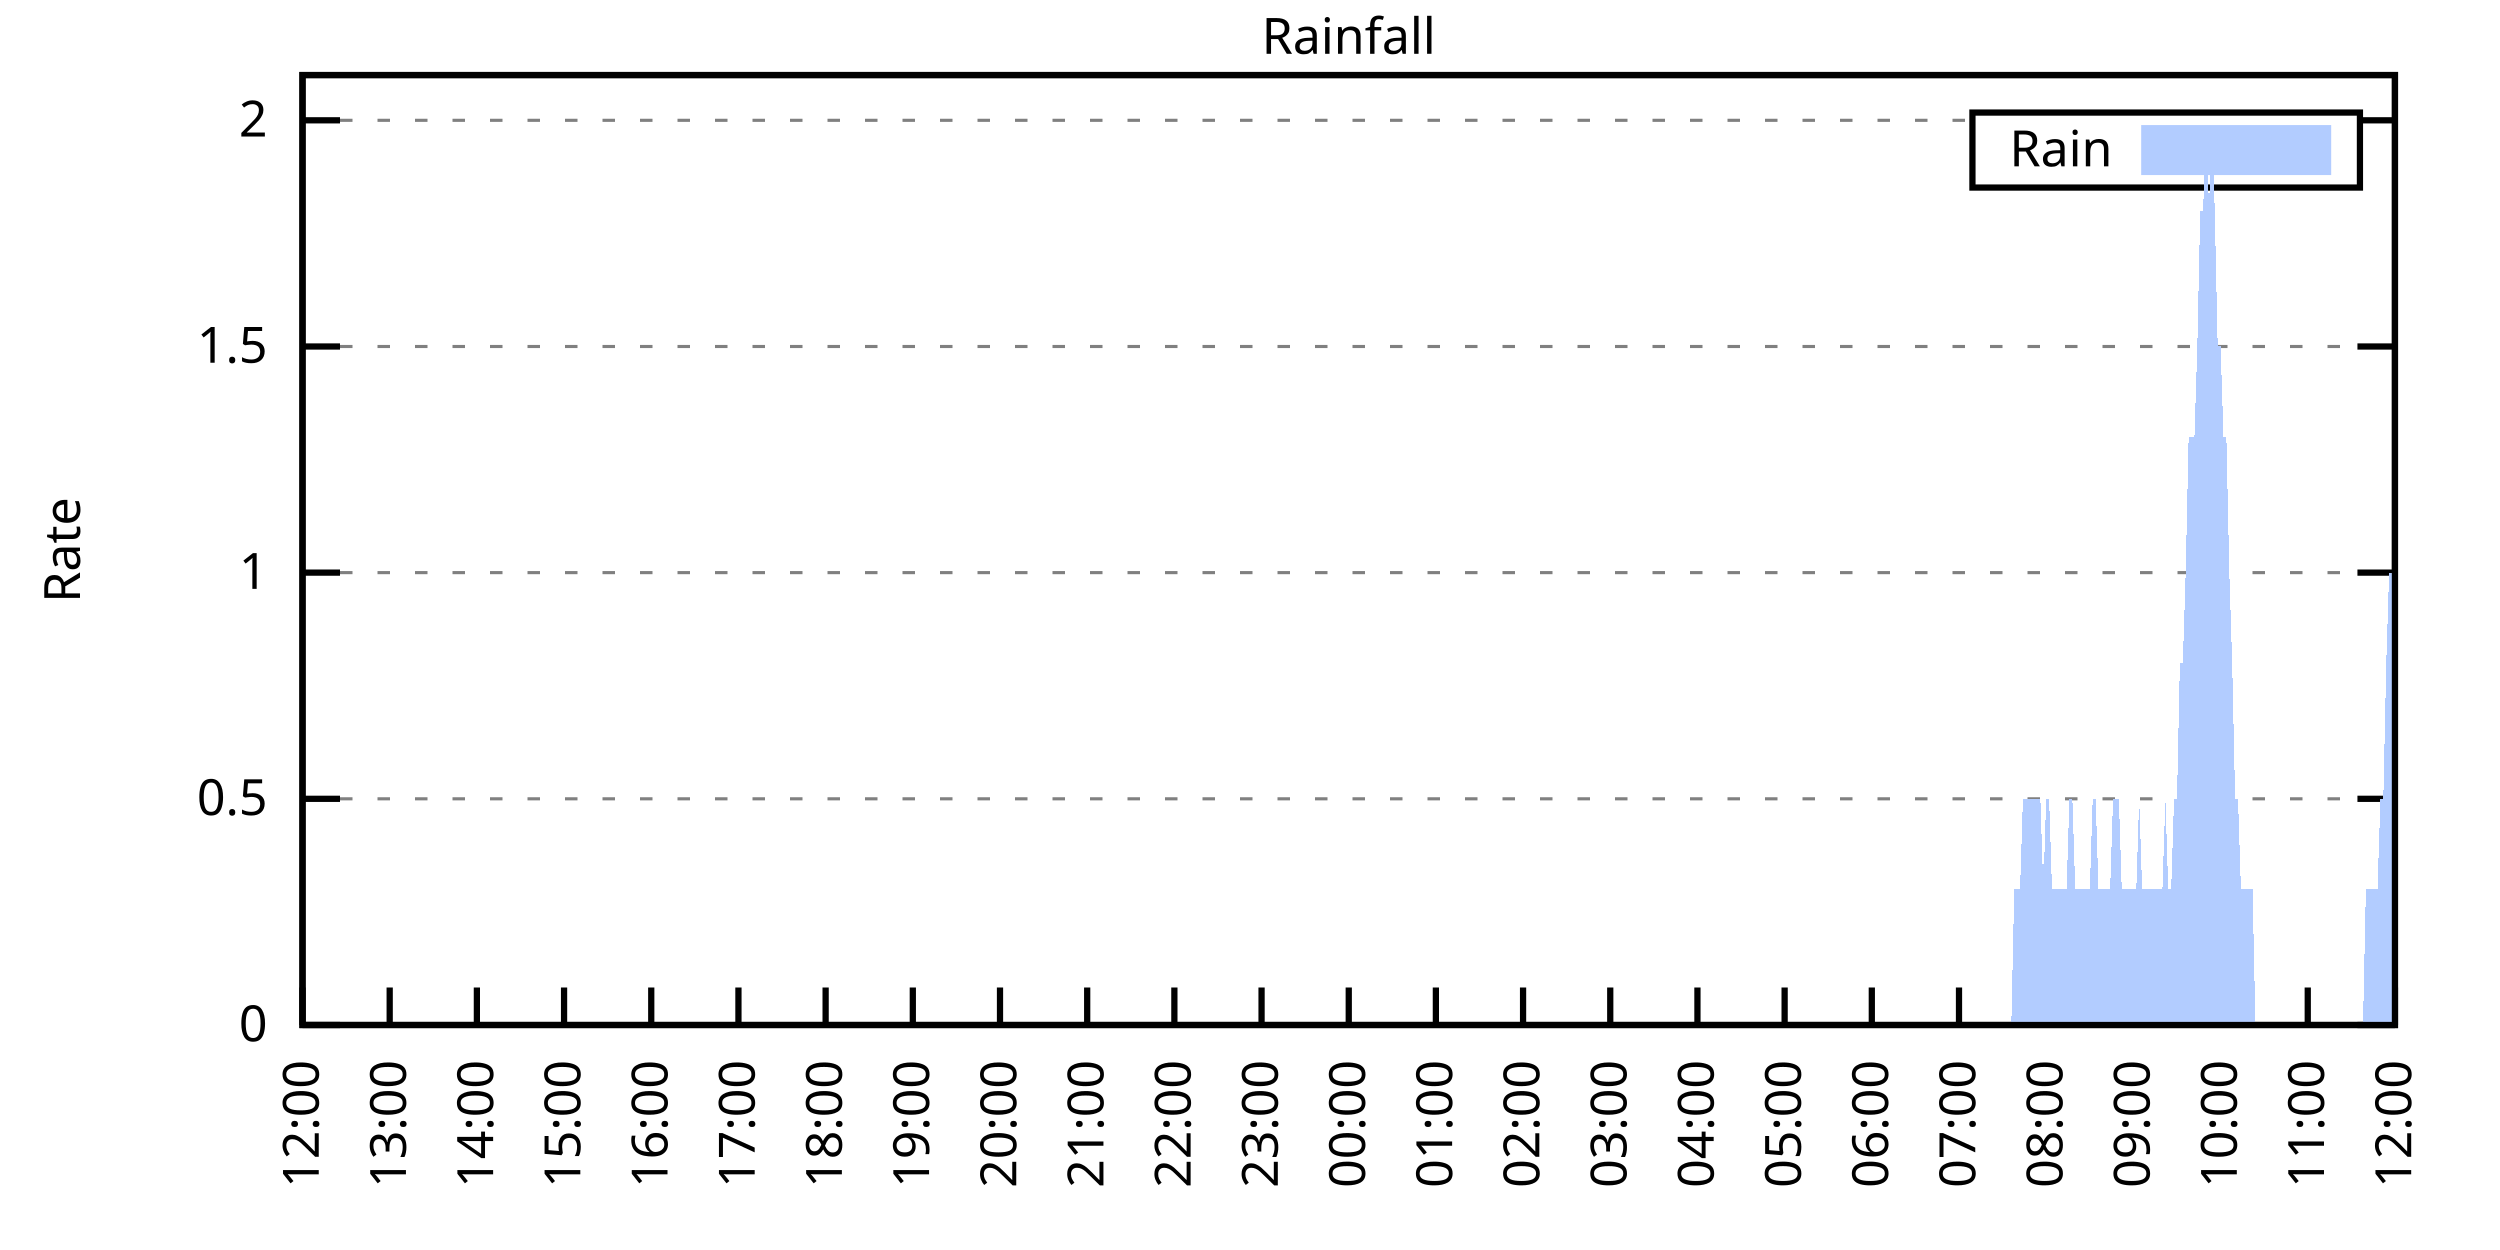
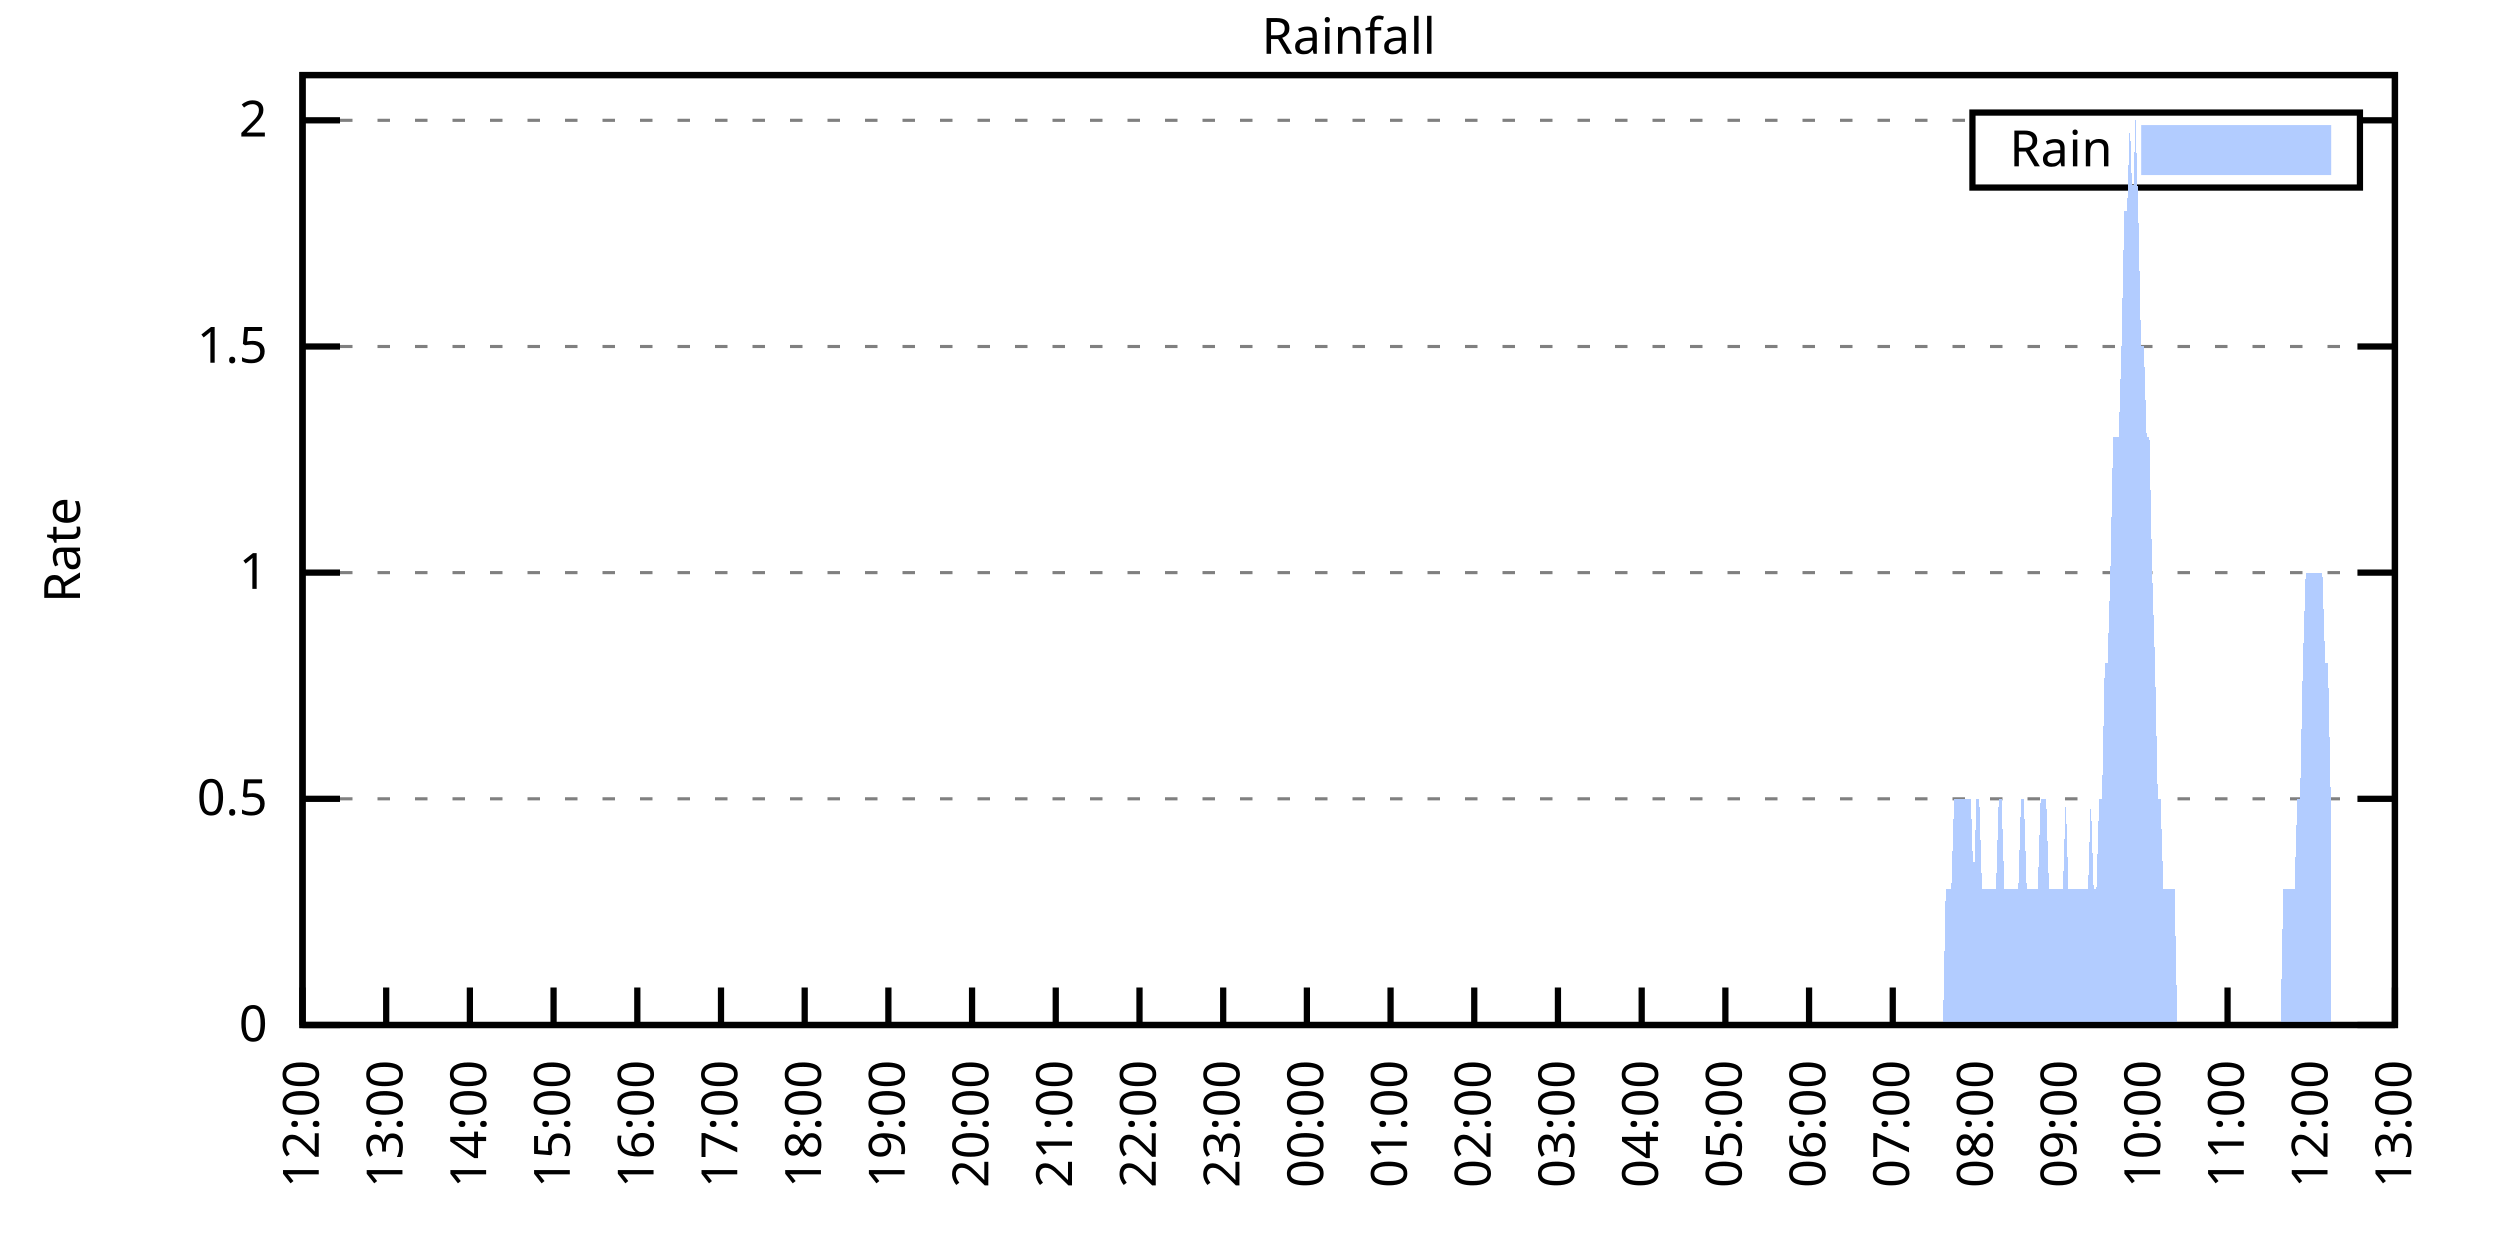
<svg xmlns="http://www.w3.org/2000/svg" xmlns:xlink="http://www.w3.org/1999/xlink" width="400" height="200" viewBox="0 0 400 200">
  <g id="gnuplot_canvas">
    <rect x="0" y="0" width="400" height="200" fill="none" />
    <defs>
      <circle id="gpDot" r="0.5" stroke-width="0.5" stroke="currentColor" />
      <path id="gpPt0" stroke-width="0.333" stroke="currentColor" d="M-1,0 h2 M0,-1 v2" />
      <path id="gpPt1" stroke-width="0.333" stroke="currentColor" d="M-1,-1 L1,1 M1,-1 L-1,1" />
      <path id="gpPt2" stroke-width="0.333" stroke="currentColor" d="M-1,0 L1,0 M0,-1 L0,1 M-1,-1 L1,1 M-1,1 L1,-1" />
      <rect id="gpPt3" stroke-width="0.333" stroke="currentColor" x="-1" y="-1" width="2" height="2" />
      <rect id="gpPt4" stroke-width="0.333" stroke="currentColor" fill="currentColor" x="-1" y="-1" width="2" height="2" />
      <circle id="gpPt5" stroke-width="0.333" stroke="currentColor" cx="0" cy="0" r="1" />
      <use xlink:href="#gpPt5" id="gpPt6" fill="currentColor" stroke="none" />
      <path id="gpPt7" stroke-width="0.333" stroke="currentColor" d="M0,-1.33 L-1.33,0.67 L1.33,0.67 z" />
      <use xlink:href="#gpPt7" id="gpPt8" fill="currentColor" stroke="none" />
      <use xlink:href="#gpPt7" id="gpPt9" stroke="currentColor" transform="rotate(180)" />
      <use xlink:href="#gpPt9" id="gpPt10" fill="currentColor" stroke="none" />
      <use xlink:href="#gpPt3" id="gpPt11" stroke="currentColor" transform="rotate(45)" />
      <use xlink:href="#gpPt11" id="gpPt12" fill="currentColor" stroke="none" />
      <path id="gpPt13" stroke-width="0.333" stroke="currentColor" d="M0,1.330 L1.265,0.411 L0.782,-1.067 L-0.782,-1.076 L-1.265,0.411 z" />
      <use xlink:href="#gpPt13" id="gpPt14" fill="currentColor" stroke="none" />
      <filter id="textbox" filterUnits="objectBoundingBox" x="0" y="0" height="1" width="1">
        <feFlood flood-color="white" flood-opacity="1" result="bgnd" />
        <feComposite in="SourceGraphic" in2="bgnd" operator="atop" />
      </filter>
      <filter id="greybox" filterUnits="objectBoundingBox" x="0" y="0" height="1" width="1">
        <feFlood flood-color="lightgrey" flood-opacity="1" result="grey" />
        <feComposite in="SourceGraphic" in2="grey" operator="atop" />
      </filter>
    </defs>
    <g fill="none" color="white" stroke="currentColor" stroke-width="1.00" stroke-linecap="butt" stroke-linejoin="miter">
</g>
    <g fill="none" color="black" stroke="currentColor" stroke-width="1.00" stroke-linecap="butt" stroke-linejoin="miter">
      <g stroke="none" shape-rendering="crispEdges">
        <polygon fill="rgb(255, 255, 255)" points="48.40,164.00 383.18,164.00 383.18,12.02 48.40,12.02 " />
      </g>
    </g>
    <g fill="none" color="black" stroke="currentColor" stroke-width="1.00" stroke-linecap="butt" stroke-linejoin="miter">
</g>
    <g fill="none" color="black" stroke="black" stroke-width="0.50" stroke-linecap="butt" stroke-linejoin="miter">
</g>
    <g fill="none" color="gray" stroke="currentColor" stroke-width="0.50" stroke-linecap="butt" stroke-linejoin="miter">
      <path stroke="gray" stroke-dasharray="2,4" class="gridline" d="M48.40,164.00 L383.19,164.00  " />
    </g>
    <g fill="none" color="gray" stroke="gray" stroke-width="1.00" stroke-linecap="butt" stroke-linejoin="miter">
</g>
    <g fill="none" color="black" stroke="currentColor" stroke-width="1.00" stroke-linecap="butt" stroke-linejoin="miter">
      <path stroke="black" d="M48.40,164.00 L54.40,164.00 M383.19,164.00 L377.19,164.00  " />
      <g transform="translate(42.80,166.60)" stroke="none" fill="black" font-family="Sans" font-size="8.00" text-anchor="end">
        <text>
          <tspan font-family="Sans"> 0</tspan>
        </text>
      </g>
    </g>
    <g fill="none" color="black" stroke="currentColor" stroke-width="1.00" stroke-linecap="butt" stroke-linejoin="miter">
</g>
    <g fill="none" color="black" stroke="black" stroke-width="0.50" stroke-linecap="butt" stroke-linejoin="miter">
</g>
    <g fill="none" color="gray" stroke="currentColor" stroke-width="0.50" stroke-linecap="butt" stroke-linejoin="miter">
      <path stroke="gray" stroke-dasharray="2,4" class="gridline" d="M48.40,127.81 L383.19,127.81  " />
    </g>
    <g fill="none" color="gray" stroke="gray" stroke-width="1.00" stroke-linecap="butt" stroke-linejoin="miter">
</g>
    <g fill="none" color="black" stroke="currentColor" stroke-width="1.00" stroke-linecap="butt" stroke-linejoin="miter">
      <path stroke="black" d="M48.40,127.81 L54.40,127.81 M383.19,127.81 L377.19,127.81  " />
      <g transform="translate(42.80,130.41)" stroke="none" fill="black" font-family="Sans" font-size="8.00" text-anchor="end">
        <text>
          <tspan font-family="Sans"> 0.5</tspan>
        </text>
      </g>
    </g>
    <g fill="none" color="black" stroke="currentColor" stroke-width="1.00" stroke-linecap="butt" stroke-linejoin="miter">
</g>
    <g fill="none" color="black" stroke="black" stroke-width="0.50" stroke-linecap="butt" stroke-linejoin="miter">
</g>
    <g fill="none" color="gray" stroke="currentColor" stroke-width="0.50" stroke-linecap="butt" stroke-linejoin="miter">
      <path stroke="gray" stroke-dasharray="2,4" class="gridline" d="M48.40,91.62 L383.19,91.62  " />
    </g>
    <g fill="none" color="gray" stroke="gray" stroke-width="1.00" stroke-linecap="butt" stroke-linejoin="miter">
</g>
    <g fill="none" color="black" stroke="currentColor" stroke-width="1.00" stroke-linecap="butt" stroke-linejoin="miter">
      <path stroke="black" d="M48.40,91.62 L54.40,91.62 M383.19,91.62 L377.19,91.62  " />
      <g transform="translate(42.80,94.22)" stroke="none" fill="black" font-family="Sans" font-size="8.00" text-anchor="end">
        <text>
          <tspan font-family="Sans"> 1</tspan>
        </text>
      </g>
    </g>
    <g fill="none" color="black" stroke="currentColor" stroke-width="1.00" stroke-linecap="butt" stroke-linejoin="miter">
</g>
    <g fill="none" color="black" stroke="black" stroke-width="0.50" stroke-linecap="butt" stroke-linejoin="miter">
</g>
    <g fill="none" color="gray" stroke="currentColor" stroke-width="0.50" stroke-linecap="butt" stroke-linejoin="miter">
      <path stroke="gray" stroke-dasharray="2,4" class="gridline" d="M48.40,55.44 L383.19,55.44  " />
    </g>
    <g fill="none" color="gray" stroke="gray" stroke-width="1.00" stroke-linecap="butt" stroke-linejoin="miter">
</g>
    <g fill="none" color="black" stroke="currentColor" stroke-width="1.00" stroke-linecap="butt" stroke-linejoin="miter">
      <path stroke="black" d="M48.40,55.44 L54.40,55.44 M383.19,55.44 L377.19,55.44  " />
      <g transform="translate(42.80,58.04)" stroke="none" fill="black" font-family="Sans" font-size="8.00" text-anchor="end">
        <text>
          <tspan font-family="Sans"> 1.5</tspan>
        </text>
      </g>
    </g>
    <g fill="none" color="black" stroke="currentColor" stroke-width="1.00" stroke-linecap="butt" stroke-linejoin="miter">
</g>
    <g fill="none" color="black" stroke="black" stroke-width="0.50" stroke-linecap="butt" stroke-linejoin="miter">
</g>
    <g fill="none" color="gray" stroke="currentColor" stroke-width="0.50" stroke-linecap="butt" stroke-linejoin="miter">
      <path stroke="gray" stroke-dasharray="2,4" class="gridline" d="M48.40,19.25 L315.59,19.25 M377.59,19.25 L383.19,19.25  " />
    </g>
    <g fill="none" color="gray" stroke="gray" stroke-width="1.00" stroke-linecap="butt" stroke-linejoin="miter">
</g>
    <g fill="none" color="black" stroke="currentColor" stroke-width="1.00" stroke-linecap="butt" stroke-linejoin="miter">
      <path stroke="black" d="M48.40,19.25 L54.40,19.25 M383.19,19.25 L377.19,19.25  " />
      <g transform="translate(42.80,21.85)" stroke="none" fill="black" font-family="Sans" font-size="8.00" text-anchor="end">
        <text>
          <tspan font-family="Sans"> 2</tspan>
        </text>
      </g>
    </g>
    <g fill="none" color="black" stroke="currentColor" stroke-width="1.00" stroke-linecap="butt" stroke-linejoin="miter">
      <path stroke="black" d="M48.40,164.00 L48.40,158.00  " />
      <g transform="translate(51.00,169.60) rotate(270.00)" stroke="none" fill="black" font-family="Sans" font-size="8.00" text-anchor="end">
        <text>
          <tspan font-family="Sans">12:00</tspan>
        </text>
      </g>
    </g>
    <g fill="none" color="black" stroke="currentColor" stroke-width="1.00" stroke-linecap="butt" stroke-linejoin="miter">
-       <path stroke="black" d="M62.35,164.00 L62.35,158.00  " />
-       <g transform="translate(64.95,169.60) rotate(270.00)" stroke="none" fill="black" font-family="Sans" font-size="8.00" text-anchor="end">
+       <path stroke="black" d="M61.79,164.00 L61.79,158.00  " />
+       <g transform="translate(64.39,169.60) rotate(270.00)" stroke="none" fill="black" font-family="Sans" font-size="8.00" text-anchor="end">
        <text>
          <tspan font-family="Sans">13:00</tspan>
        </text>
      </g>
    </g>
    <g fill="none" color="black" stroke="currentColor" stroke-width="1.00" stroke-linecap="butt" stroke-linejoin="miter">
-       <path stroke="black" d="M76.30,164.00 L76.30,158.00  " />
-       <g transform="translate(78.90,169.60) rotate(270.00)" stroke="none" fill="black" font-family="Sans" font-size="8.00" text-anchor="end">
+       <path stroke="black" d="M75.18,164.00 L75.18,158.00  " />
+       <g transform="translate(77.78,169.60) rotate(270.00)" stroke="none" fill="black" font-family="Sans" font-size="8.00" text-anchor="end">
        <text>
          <tspan font-family="Sans">14:00</tspan>
        </text>
      </g>
    </g>
    <g fill="none" color="black" stroke="currentColor" stroke-width="1.00" stroke-linecap="butt" stroke-linejoin="miter">
-       <path stroke="black" d="M90.25,164.00 L90.25,158.00  " />
-       <g transform="translate(92.85,169.60) rotate(270.00)" stroke="none" fill="black" font-family="Sans" font-size="8.00" text-anchor="end">
+       <path stroke="black" d="M88.57,164.00 L88.57,158.00  " />
+       <g transform="translate(91.17,169.60) rotate(270.00)" stroke="none" fill="black" font-family="Sans" font-size="8.00" text-anchor="end">
        <text>
          <tspan font-family="Sans">15:00</tspan>
        </text>
      </g>
    </g>
    <g fill="none" color="black" stroke="currentColor" stroke-width="1.00" stroke-linecap="butt" stroke-linejoin="miter">
-       <path stroke="black" d="M104.20,164.00 L104.20,158.00  " />
-       <g transform="translate(106.80,169.60) rotate(270.00)" stroke="none" fill="black" font-family="Sans" font-size="8.00" text-anchor="end">
+       <path stroke="black" d="M101.97,164.00 L101.97,158.00  " />
+       <g transform="translate(104.57,169.60) rotate(270.00)" stroke="none" fill="black" font-family="Sans" font-size="8.00" text-anchor="end">
        <text>
          <tspan font-family="Sans">16:00</tspan>
        </text>
      </g>
    </g>
    <g fill="none" color="black" stroke="currentColor" stroke-width="1.00" stroke-linecap="butt" stroke-linejoin="miter">
-       <path stroke="black" d="M118.15,164.00 L118.15,158.00  " />
-       <g transform="translate(120.75,169.60) rotate(270.00)" stroke="none" fill="black" font-family="Sans" font-size="8.00" text-anchor="end">
+       <path stroke="black" d="M115.36,164.00 L115.36,158.00  " />
+       <g transform="translate(117.96,169.60) rotate(270.00)" stroke="none" fill="black" font-family="Sans" font-size="8.00" text-anchor="end">
        <text>
          <tspan font-family="Sans">17:00</tspan>
        </text>
      </g>
    </g>
    <g fill="none" color="black" stroke="currentColor" stroke-width="1.00" stroke-linecap="butt" stroke-linejoin="miter">
-       <path stroke="black" d="M132.10,164.00 L132.10,158.00  " />
-       <g transform="translate(134.70,169.60) rotate(270.00)" stroke="none" fill="black" font-family="Sans" font-size="8.00" text-anchor="end">
+       <path stroke="black" d="M128.75,164.00 L128.75,158.00  " />
+       <g transform="translate(131.35,169.60) rotate(270.00)" stroke="none" fill="black" font-family="Sans" font-size="8.00" text-anchor="end">
        <text>
          <tspan font-family="Sans">18:00</tspan>
        </text>
      </g>
    </g>
    <g fill="none" color="black" stroke="currentColor" stroke-width="1.00" stroke-linecap="butt" stroke-linejoin="miter">
-       <path stroke="black" d="M146.05,164.00 L146.05,158.00  " />
-       <g transform="translate(148.65,169.60) rotate(270.00)" stroke="none" fill="black" font-family="Sans" font-size="8.00" text-anchor="end">
+       <path stroke="black" d="M142.14,164.00 L142.14,158.00  " />
+       <g transform="translate(144.74,169.60) rotate(270.00)" stroke="none" fill="black" font-family="Sans" font-size="8.00" text-anchor="end">
        <text>
          <tspan font-family="Sans">19:00</tspan>
        </text>
      </g>
    </g>
    <g fill="none" color="black" stroke="currentColor" stroke-width="1.00" stroke-linecap="butt" stroke-linejoin="miter">
-       <path stroke="black" d="M160.00,164.00 L160.00,158.00  " />
-       <g transform="translate(162.60,169.60) rotate(270.00)" stroke="none" fill="black" font-family="Sans" font-size="8.00" text-anchor="end">
+       <path stroke="black" d="M155.53,164.00 L155.53,158.00  " />
+       <g transform="translate(158.13,169.60) rotate(270.00)" stroke="none" fill="black" font-family="Sans" font-size="8.00" text-anchor="end">
        <text>
          <tspan font-family="Sans">20:00</tspan>
        </text>
      </g>
    </g>
    <g fill="none" color="black" stroke="currentColor" stroke-width="1.00" stroke-linecap="butt" stroke-linejoin="miter">
-       <path stroke="black" d="M173.95,164.00 L173.95,158.00  " />
-       <g transform="translate(176.55,169.60) rotate(270.00)" stroke="none" fill="black" font-family="Sans" font-size="8.00" text-anchor="end">
+       <path stroke="black" d="M168.92,164.00 L168.92,158.00  " />
+       <g transform="translate(171.52,169.60) rotate(270.00)" stroke="none" fill="black" font-family="Sans" font-size="8.00" text-anchor="end">
        <text>
          <tspan font-family="Sans">21:00</tspan>
        </text>
      </g>
    </g>
    <g fill="none" color="black" stroke="currentColor" stroke-width="1.00" stroke-linecap="butt" stroke-linejoin="miter">
-       <path stroke="black" d="M187.90,164.00 L187.90,158.00  " />
-       <g transform="translate(190.50,169.60) rotate(270.00)" stroke="none" fill="black" font-family="Sans" font-size="8.00" text-anchor="end">
+       <path stroke="black" d="M182.32,164.00 L182.32,158.00  " />
+       <g transform="translate(184.92,169.60) rotate(270.00)" stroke="none" fill="black" font-family="Sans" font-size="8.00" text-anchor="end">
        <text>
          <tspan font-family="Sans">22:00</tspan>
        </text>
      </g>
    </g>
    <g fill="none" color="black" stroke="currentColor" stroke-width="1.00" stroke-linecap="butt" stroke-linejoin="miter">
-       <path stroke="black" d="M201.85,164.00 L201.85,158.00  " />
-       <g transform="translate(204.45,169.60) rotate(270.00)" stroke="none" fill="black" font-family="Sans" font-size="8.00" text-anchor="end">
+       <path stroke="black" d="M195.71,164.00 L195.71,158.00  " />
+       <g transform="translate(198.31,169.60) rotate(270.00)" stroke="none" fill="black" font-family="Sans" font-size="8.00" text-anchor="end">
        <text>
          <tspan font-family="Sans">23:00</tspan>
        </text>
      </g>
    </g>
    <g fill="none" color="black" stroke="currentColor" stroke-width="1.00" stroke-linecap="butt" stroke-linejoin="miter">
-       <path stroke="black" d="M215.80,164.00 L215.80,158.00  " />
-       <g transform="translate(218.40,169.60) rotate(270.00)" stroke="none" fill="black" font-family="Sans" font-size="8.00" text-anchor="end">
+       <path stroke="black" d="M209.10,164.00 L209.10,158.00  " />
+       <g transform="translate(211.70,169.60) rotate(270.00)" stroke="none" fill="black" font-family="Sans" font-size="8.00" text-anchor="end">
        <text>
          <tspan font-family="Sans">00:00</tspan>
        </text>
      </g>
    </g>
    <g fill="none" color="black" stroke="currentColor" stroke-width="1.00" stroke-linecap="butt" stroke-linejoin="miter">
-       <path stroke="black" d="M229.74,164.00 L229.74,158.00  " />
-       <g transform="translate(232.34,169.60) rotate(270.00)" stroke="none" fill="black" font-family="Sans" font-size="8.00" text-anchor="end">
+       <path stroke="black" d="M222.49,164.00 L222.49,158.00  " />
+       <g transform="translate(225.09,169.60) rotate(270.00)" stroke="none" fill="black" font-family="Sans" font-size="8.00" text-anchor="end">
        <text>
          <tspan font-family="Sans">01:00</tspan>
        </text>
      </g>
    </g>
    <g fill="none" color="black" stroke="currentColor" stroke-width="1.00" stroke-linecap="butt" stroke-linejoin="miter">
-       <path stroke="black" d="M243.69,164.00 L243.69,158.00  " />
-       <g transform="translate(246.29,169.60) rotate(270.00)" stroke="none" fill="black" font-family="Sans" font-size="8.00" text-anchor="end">
+       <path stroke="black" d="M235.88,164.00 L235.88,158.00  " />
+       <g transform="translate(238.48,169.60) rotate(270.00)" stroke="none" fill="black" font-family="Sans" font-size="8.00" text-anchor="end">
        <text>
          <tspan font-family="Sans">02:00</tspan>
        </text>
      </g>
    </g>
    <g fill="none" color="black" stroke="currentColor" stroke-width="1.00" stroke-linecap="butt" stroke-linejoin="miter">
-       <path stroke="black" d="M257.64,164.00 L257.64,158.00  " />
-       <g transform="translate(260.24,169.60) rotate(270.00)" stroke="none" fill="black" font-family="Sans" font-size="8.00" text-anchor="end">
+       <path stroke="black" d="M249.27,164.00 L249.27,158.00  " />
+       <g transform="translate(251.87,169.60) rotate(270.00)" stroke="none" fill="black" font-family="Sans" font-size="8.00" text-anchor="end">
        <text>
          <tspan font-family="Sans">03:00</tspan>
        </text>
      </g>
    </g>
    <g fill="none" color="black" stroke="currentColor" stroke-width="1.00" stroke-linecap="butt" stroke-linejoin="miter">
-       <path stroke="black" d="M271.59,164.00 L271.59,158.00  " />
-       <g transform="translate(274.19,169.60) rotate(270.00)" stroke="none" fill="black" font-family="Sans" font-size="8.00" text-anchor="end">
+       <path stroke="black" d="M262.67,164.00 L262.67,158.00  " />
+       <g transform="translate(265.27,169.60) rotate(270.00)" stroke="none" fill="black" font-family="Sans" font-size="8.00" text-anchor="end">
        <text>
          <tspan font-family="Sans">04:00</tspan>
        </text>
      </g>
    </g>
    <g fill="none" color="black" stroke="currentColor" stroke-width="1.00" stroke-linecap="butt" stroke-linejoin="miter">
-       <path stroke="black" d="M285.54,164.00 L285.54,158.00  " />
-       <g transform="translate(288.14,169.60) rotate(270.00)" stroke="none" fill="black" font-family="Sans" font-size="8.00" text-anchor="end">
+       <path stroke="black" d="M276.06,164.00 L276.06,158.00  " />
+       <g transform="translate(278.66,169.60) rotate(270.00)" stroke="none" fill="black" font-family="Sans" font-size="8.00" text-anchor="end">
        <text>
          <tspan font-family="Sans">05:00</tspan>
        </text>
      </g>
    </g>
    <g fill="none" color="black" stroke="currentColor" stroke-width="1.00" stroke-linecap="butt" stroke-linejoin="miter">
-       <path stroke="black" d="M299.49,164.00 L299.49,158.00  " />
-       <g transform="translate(302.09,169.60) rotate(270.00)" stroke="none" fill="black" font-family="Sans" font-size="8.00" text-anchor="end">
+       <path stroke="black" d="M289.45,164.00 L289.45,158.00  " />
+       <g transform="translate(292.05,169.60) rotate(270.00)" stroke="none" fill="black" font-family="Sans" font-size="8.00" text-anchor="end">
        <text>
          <tspan font-family="Sans">06:00</tspan>
        </text>
      </g>
    </g>
    <g fill="none" color="black" stroke="currentColor" stroke-width="1.00" stroke-linecap="butt" stroke-linejoin="miter">
-       <path stroke="black" d="M313.44,164.00 L313.44,158.00  " />
-       <g transform="translate(316.04,169.60) rotate(270.00)" stroke="none" fill="black" font-family="Sans" font-size="8.00" text-anchor="end">
+       <path stroke="black" d="M302.84,164.00 L302.84,158.00  " />
+       <g transform="translate(305.44,169.60) rotate(270.00)" stroke="none" fill="black" font-family="Sans" font-size="8.00" text-anchor="end">
        <text>
          <tspan font-family="Sans">07:00</tspan>
        </text>
      </g>
    </g>
    <g fill="none" color="black" stroke="currentColor" stroke-width="1.00" stroke-linecap="butt" stroke-linejoin="miter">
-       <path stroke="black" d="M327.39,164.00 L327.39,158.00  " />
-       <g transform="translate(329.99,169.60) rotate(270.00)" stroke="none" fill="black" font-family="Sans" font-size="8.00" text-anchor="end">
+       <path stroke="black" d="M316.23,164.00 L316.23,158.00  " />
+       <g transform="translate(318.83,169.60) rotate(270.00)" stroke="none" fill="black" font-family="Sans" font-size="8.00" text-anchor="end">
        <text>
          <tspan font-family="Sans">08:00</tspan>
        </text>
      </g>
    </g>
    <g fill="none" color="black" stroke="currentColor" stroke-width="1.00" stroke-linecap="butt" stroke-linejoin="miter">
-       <path stroke="black" d="M341.34,164.00 L341.34,158.00  " />
-       <g transform="translate(343.94,169.60) rotate(270.00)" stroke="none" fill="black" font-family="Sans" font-size="8.00" text-anchor="end">
+       <path stroke="black" d="M329.62,164.00 L329.62,158.00  " />
+       <g transform="translate(332.22,169.60) rotate(270.00)" stroke="none" fill="black" font-family="Sans" font-size="8.00" text-anchor="end">
        <text>
          <tspan font-family="Sans">09:00</tspan>
        </text>
      </g>
    </g>
    <g fill="none" color="black" stroke="currentColor" stroke-width="1.00" stroke-linecap="butt" stroke-linejoin="miter">
-       <path stroke="black" d="M355.29,164.00 L355.29,158.00  " />
-       <g transform="translate(357.89,169.60) rotate(270.00)" stroke="none" fill="black" font-family="Sans" font-size="8.00" text-anchor="end">
+       <path stroke="black" d="M343.02,164.00 L343.02,158.00  " />
+       <g transform="translate(345.62,169.60) rotate(270.00)" stroke="none" fill="black" font-family="Sans" font-size="8.00" text-anchor="end">
        <text>
          <tspan font-family="Sans">10:00</tspan>
        </text>
      </g>
    </g>
    <g fill="none" color="black" stroke="currentColor" stroke-width="1.00" stroke-linecap="butt" stroke-linejoin="miter">
-       <path stroke="black" d="M369.24,164.00 L369.24,158.00  " />
-       <g transform="translate(371.84,169.60) rotate(270.00)" stroke="none" fill="black" font-family="Sans" font-size="8.00" text-anchor="end">
+       <path stroke="black" d="M356.41,164.00 L356.41,158.00  " />
+       <g transform="translate(359.01,169.60) rotate(270.00)" stroke="none" fill="black" font-family="Sans" font-size="8.00" text-anchor="end">
        <text>
          <tspan font-family="Sans">11:00</tspan>
+         </text>
+       </g>
+     </g>
+     <g fill="none" color="black" stroke="currentColor" stroke-width="1.00" stroke-linecap="butt" stroke-linejoin="miter">
+       <path stroke="black" d="M369.80,164.00 L369.80,158.00  " />
+       <g transform="translate(372.40,169.60) rotate(270.00)" stroke="none" fill="black" font-family="Sans" font-size="8.00" text-anchor="end">
+         <text>
+           <tspan font-family="Sans">12:00</tspan>
        </text>
      </g>
    </g>
    <g fill="none" color="black" stroke="currentColor" stroke-width="1.00" stroke-linecap="butt" stroke-linejoin="miter">
      <path stroke="black" d="M383.19,164.00 L383.19,158.00  " />
      <g transform="translate(385.79,169.60) rotate(270.00)" stroke="none" fill="black" font-family="Sans" font-size="8.00" text-anchor="end">
        <text>
-           <tspan font-family="Sans">12:00</tspan>
+           <tspan font-family="Sans">13:00</tspan>
        </text>
      </g>
    </g>
    <g fill="none" color="black" stroke="currentColor" stroke-width="1.00" stroke-linecap="butt" stroke-linejoin="miter">
</g>
    <g fill="none" color="black" stroke="currentColor" stroke-width="1.00" stroke-linecap="butt" stroke-linejoin="miter">
      <path stroke="black" d="M48.40,12.01 L48.40,164.00 L383.19,164.00 L383.19,12.01 L48.40,12.01 Z  " />
    </g>
    <g fill="none" color="black" stroke="currentColor" stroke-width="1.00" stroke-linecap="butt" stroke-linejoin="miter">
</g>
    <g fill="none" color="black" stroke="currentColor" stroke-width="1.00" stroke-linecap="butt" stroke-linejoin="miter">
      <path stroke="black" d="M315.59,30.01 L315.59,18.01 L377.59,18.01 L377.59,30.01 L315.59,30.01 Z  " />
    </g>
    <g id="Rainfall_plot_1">
      <g fill="none" color="white" stroke="black" stroke-width="2.00" stroke-linecap="butt" stroke-linejoin="miter">
</g>
      <g fill="none" color="black" stroke="currentColor" stroke-width="2.00" stroke-linecap="butt" stroke-linejoin="miter">
        <g transform="translate(337.99,26.61)" stroke="none" fill="black" font-family="Sans" font-size="8.00" text-anchor="end">
          <text>
            <tspan font-family="Sans">Rain</tspan>
          </text>
        </g>
      </g>
      <g fill="none" color="black" stroke="currentColor" stroke-width="2.00" stroke-linecap="butt" stroke-linejoin="miter">
        <g stroke="none" shape-rendering="crispEdges">
          <polygon fill="rgb(178, 204, 255)" points="343.59,27.01 371.99,27.01 371.99,21.01 343.59,21.01 " />
        </g>
        <path stroke="rgb(178, 204, 255)" d="M343.59,27.01 L371.99,27.01 L371.99,21.01 L343.59,21.01 L343.59,27.01 Z  " />
      </g>
      <g fill="none" color="black" stroke="currentColor" stroke-width="2.00" stroke-linecap="butt" stroke-linejoin="miter">
        <g stroke="none" shape-rendering="crispEdges">
-           <polygon fill="rgb(178, 204, 255)" points="48.86,164.00 49.33,164.00 49.79,164.00 50.26,164.00 50.72,164.00 51.19,164.00 51.65,164.00 52.12,164.00 52.58,164.00 53.05,164.00 53.51,164.00 53.98,164.00 54.44,164.00 54.91,164.00 55.37,164.00 55.84,164.00 56.30,164.00 56.77,164.00 57.23,164.00 57.70,164.00 58.16,164.00 58.63,164.00 59.09,164.00 59.56,164.00 60.02,164.00 60.49,164.00 60.95,164.00 61.42,164.00 61.88,164.00 62.35,164.00 62.81,164.00 63.28,164.00 63.74,164.00 64.21,164.00 64.67,164.00 65.14,164.00 65.60,164.00 66.07,164.00 66.53,164.00 67.00,164.00 67.46,164.00 67.93,164.00 68.39,164.00 68.86,164.00 69.32,164.00 69.79,164.00 70.25,164.00 70.72,164.00 71.18,164.00 71.65,164.00 72.11,164.00 72.58,164.00 73.04,164.00 73.51,164.00 73.97,164.00 74.44,164.00 74.90,164.00 75.37,164.00 75.83,164.00 76.30,164.00 76.76,164.00 77.23,164.00 77.69,164.00 78.16,164.00 78.62,164.00 79.09,164.00 79.55,164.00 80.02,164.00 80.48,164.00 80.95,164.00 81.41,164.00 81.88,164.00 82.34,164.00 82.81,164.00 83.27,164.00 83.74,164.00 84.20,164.00 84.67,164.00 85.13,164.00 85.60,164.00 86.06,164.00 86.53,164.00 86.99,164.00 87.46,164.00 87.92,164.00 88.39,164.00 88.85,164.00 89.32,164.00 89.78,164.00 90.25,164.00 90.71,164.00 91.18,164.00 91.64,164.00 92.11,164.00 92.57,164.00 93.04,164.00 93.50,164.00 93.97,164.00 94.43,164.00 94.90,164.00 95.36,164.00 95.83,164.00 96.29,164.00 96.76,164.00 97.22,164.00 97.69,164.00 98.15,164.00 98.62,164.00 99.08,164.00 99.55,164.00 100.01,164.00 100.48,164.00 100.94,164.00 101.41,164.00 101.87,164.00 102.34,164.00 102.80,164.00 103.27,164.00 103.73,164.00 104.20,164.00 104.66,164.00 105.13,164.00 105.59,164.00 106.06,164.00 106.52,164.00 106.99,164.00 107.45,164.00 107.92,164.00 108.38,164.00 108.85,164.00 109.31,164.00 109.78,164.00 110.24,164.00 110.71,164.00 111.17,164.00 111.64,164.00 112.10,164.00 112.57,164.00 113.03,164.00 113.50,164.00 113.96,164.00 114.43,164.00 114.89,164.00 115.36,164.00 115.82,164.00 116.29,164.00 116.75,164.00 117.22,164.00 117.68,164.00 118.15,164.00 118.61,164.00 119.08,164.00 119.54,164.00 120.01,164.00 120.47,164.00 120.94,164.00 121.40,164.00 121.87,164.00 122.33,164.00 122.80,164.00 123.26,164.00 123.73,164.00 124.19,164.00 124.66,164.00 125.12,164.00 125.59,164.00 126.05,164.00 126.52,164.00 126.98,164.00 127.45,164.00 127.91,164.00 128.38,164.00 128.84,164.00 129.31,164.00 129.77,164.00 130.24,164.00 130.70,164.00 131.17,164.00 131.63,164.00 132.10,164.00 132.56,164.00 133.03,164.00 133.49,164.00 133.96,164.00 134.42,164.00 134.89,164.00 135.35,164.00 135.82,164.00 136.28,164.00 136.75,164.00 137.21,164.00 137.68,164.00 138.14,164.00 138.61,164.00 139.07,164.00 139.54,164.00 140.00,164.00 140.47,164.00 140.93,164.00 141.40,164.00 141.86,164.00 142.33,164.00 142.79,164.00 143.26,164.00 143.72,164.00 144.19,164.00 144.65,164.00 145.12,164.00 145.58,164.00 146.05,164.00 146.51,164.00 146.98,164.00 147.44,164.00 147.91,164.00 148.37,164.00 148.84,164.00 149.30,164.00 149.77,164.00 150.23,164.00 150.70,164.00 151.16,164.00 151.63,164.00 152.09,164.00 152.56,164.00 153.02,164.00 153.49,164.00 153.95,164.00 154.42,164.00 154.88,164.00 155.35,164.00 155.81,164.00 156.28,164.00 156.74,164.00 157.21,164.00 157.67,164.00 158.14,164.00 158.60,164.00 159.07,164.00 159.53,164.00 160.00,164.00 160.46,164.00 160.93,164.00 161.39,164.00 161.86,164.00 162.32,164.00 162.79,164.00 163.25,164.00 163.72,164.00 164.18,164.00 164.65,164.00 165.11,164.00 165.58,164.00 166.04,164.00 166.51,164.00 166.97,164.00 167.44,164.00 167.90,164.00 168.37,164.00 168.83,164.00 169.30,164.00 169.76,164.00 170.23,164.00 170.69,164.00 171.16,164.00 171.62,164.00 172.09,164.00 172.55,164.00 173.02,164.00 173.48,164.00 173.95,164.00 174.41,164.00 174.88,164.00 175.34,164.00 175.81,164.00 176.27,164.00 176.74,164.00 177.20,164.00 177.67,164.00 178.13,164.00 178.60,164.00 179.06,164.00 179.53,164.00 179.99,164.00 180.46,164.00 180.92,164.00 181.39,164.00 181.85,164.00 182.32,164.00 182.78,164.00 183.25,164.00 183.71,164.00 184.18,164.00 184.64,164.00 185.11,164.00 185.57,164.00 186.04,164.00 186.50,164.00 186.97,164.00 187.43,164.00 187.90,164.00 188.36,164.00 188.83,164.00 189.29,164.00 189.76,164.00 190.22,164.00 190.69,164.00 191.15,164.00 191.62,164.00 192.08,164.00 192.55,164.00 193.01,164.00 193.48,164.00 193.94,164.00 194.41,164.00 194.87,164.00 195.34,164.00 195.80,164.00 196.27,164.00 196.73,164.00 197.20,164.00 197.66,164.00 198.13,164.00 198.59,164.00 199.06,164.00 199.52,164.00 199.99,164.00 200.45,164.00 200.92,164.00 201.38,164.00 201.85,164.00 202.31,164.00 202.78,164.00 203.24,164.00 203.71,164.00 204.17,164.00 204.64,164.00 205.10,164.00 205.57,164.00 206.03,164.00 206.50,164.00 206.96,164.00 207.43,164.00 207.89,164.00 208.36,164.00 208.82,164.00 209.29,164.00 209.75,164.00 210.22,164.00 210.68,164.00 211.15,164.00 211.61,164.00 212.08,164.00 212.54,164.00 213.01,164.00 213.47,164.00 213.94,164.00 214.40,164.00 214.87,164.00 215.33,164.00 215.80,164.00 216.26,164.00 216.72,164.00 217.19,164.00 217.65,164.00 218.12,164.00 218.58,164.00 219.05,164.00 219.51,164.00 219.98,164.00 220.44,164.00 220.91,164.00 221.37,164.00 221.84,164.00 222.30,164.00 222.77,164.00 223.23,164.00 223.70,164.00 224.16,164.00 224.63,164.00 225.09,164.00 225.56,164.00 226.02,164.00 226.49,164.00 226.95,164.00 227.42,164.00 227.88,164.00 228.35,164.00 228.81,164.00 229.28,164.00 229.74,164.00 230.21,164.00 230.67,164.00 231.14,164.00 231.60,164.00 232.07,164.00 232.53,164.00 233.00,164.00 233.46,164.00 233.93,164.00 234.39,164.00 234.86,164.00 235.32,164.00 235.79,164.00 236.25,164.00 236.72,164.00 237.18,164.00 237.65,164.00 238.11,164.00 238.58,164.00 239.04,164.00 239.51,164.00 239.97,164.00 240.44,164.00 240.90,164.00 241.37,164.00 241.83,164.00 242.30,164.00 242.76,164.00 243.23,164.00 243.69,164.00 244.16,164.00 244.62,164.00 245.09,164.00 245.55,164.00 246.02,164.00 246.48,164.00 246.95,164.00 247.41,164.00 247.88,164.00 248.34,164.00 248.81,164.00 249.27,164.00 249.74,164.00 250.20,164.00 250.67,164.00 251.13,164.00 251.60,164.00 252.06,164.00 252.53,164.00 252.99,164.00 253.46,164.00 253.92,164.00 254.39,164.00 254.85,164.00 255.32,164.00 255.78,164.00 256.25,164.00 256.71,164.00 257.18,164.00 257.64,164.00 258.11,164.00 258.57,164.00 259.04,164.00 259.50,164.00 259.97,164.00 260.43,164.00 260.90,164.00 261.36,164.00 261.83,164.00 262.29,164.00 262.76,164.00 263.22,164.00 263.69,164.00 264.15,164.00 264.62,164.00 265.08,164.00 265.55,164.00 266.01,164.00 266.48,164.00 266.94,164.00 267.41,164.00 267.87,164.00 268.34,164.00 268.80,164.00 269.27,164.00 269.73,164.00 270.20,164.00 270.66,164.00 271.13,164.00 271.59,164.00 272.06,164.00 272.52,164.00 272.99,164.00 273.45,164.00 273.92,164.00 274.38,164.00 274.85,164.00 275.31,164.00 275.78,164.00 276.24,164.00 276.71,164.00 277.17,164.00 277.64,164.00 278.10,164.00 278.57,164.00 279.03,164.00 279.50,164.00 279.96,164.00 280.43,164.00 280.89,164.00 281.36,164.00 281.82,164.00 282.29,164.00 282.75,164.00 283.22,164.00 283.68,164.00 284.15,164.00 284.61,164.00 285.08,164.00 285.54,164.00 286.01,164.00 286.47,164.00 286.94,164.00 287.40,164.00 287.87,164.00 288.33,164.00 288.80,164.00 289.26,164.00 289.73,164.00 290.19,164.00 290.66,164.00 291.12,164.00 291.59,164.00 292.05,164.00 292.52,164.00 292.98,164.00 293.45,164.00 293.91,164.00 294.38,164.00 294.84,164.00 295.31,164.00 295.77,164.00 296.24,164.00 296.70,164.00 297.17,164.00 297.63,164.00 298.10,164.00 298.56,164.00 299.03,164.00 299.49,164.00 299.96,164.00 300.42,164.00 300.89,164.00 301.35,164.00 301.82,164.00 302.28,164.00 302.75,164.00 303.21,164.00 303.68,164.00 304.14,164.00 304.61,164.00 305.07,164.00 305.54,164.00 306.00,164.00 306.47,164.00 306.93,164.00 307.40,164.00 307.86,164.00 308.33,164.00 308.79,164.00 309.26,164.00 309.72,164.00 310.19,164.00 310.65,164.00 311.12,164.00 311.58,164.00 312.05,164.00 312.51,164.00 312.98,164.00 313.44,164.00 313.91,164.00 314.37,164.00 314.84,164.00 315.30,164.00 315.77,164.00 316.23,164.00 316.70,164.00 317.16,164.00 317.63,164.00 318.09,164.00 318.56,164.00 319.02,164.00 319.49,164.00 319.95,164.00 320.42,164.00 320.88,164.00 321.35,164.00 321.81,164.00 322.28,142.29 322.74,142.29 323.21,142.29 323.67,127.81 324.14,127.81 324.60,127.81 325.07,127.81 325.53,127.81 326.00,127.81 326.46,127.81 326.93,142.29 327.39,127.81 327.86,127.81 328.32,142.29 328.79,142.29 329.25,142.29 329.72,142.29 330.18,142.29 330.65,142.29 331.11,127.81 331.58,127.81 332.04,142.29 332.51,142.29 332.97,142.29 333.44,142.29 333.90,142.29 334.37,142.29 334.83,127.81 335.30,127.81 335.76,142.29 336.23,142.29 336.69,142.29 337.16,142.29 337.62,142.29 338.09,127.81 338.55,127.81 339.02,127.81 339.48,142.29 339.95,142.29 340.41,142.29 340.88,142.29 341.34,142.29 341.81,142.29 342.27,127.81 342.74,142.29 343.20,142.29 343.67,142.29 344.13,142.29 344.60,142.29 345.06,142.29 345.53,142.29 345.99,142.29 346.46,127.81 346.92,142.29 347.39,142.29 347.85,127.81 348.32,127.81 348.78,106.10 349.25,106.10 349.71,91.62 350.18,69.91 350.64,69.91 351.11,69.91 351.57,55.44 352.04,33.72 352.50,33.72 352.97,19.25 353.43,33.72 353.90,19.25 354.36,33.72 354.83,55.44 355.29,55.44 355.76,69.91 356.22,69.91 356.69,91.62 357.15,106.10 357.62,127.81 358.08,127.81 358.55,142.29 359.01,142.29 359.48,142.29 359.94,142.29 360.41,142.29 360.87,164.00 361.34,164.00 361.80,164.00 362.27,164.00 362.73,164.00 363.20,164.00 363.66,164.00 364.13,164.00 364.59,164.00 365.06,164.00 365.52,164.00 365.99,164.00 366.45,164.00 366.92,164.00 367.38,164.00 367.85,164.00 368.31,164.00 368.78,164.00 369.24,164.00 369.71,164.00 370.17,164.00 370.64,164.00 371.10,164.00 371.57,164.00 372.03,164.00 372.50,164.00 372.96,164.00 373.43,164.00 373.89,164.00 374.36,164.00 374.82,164.00 375.29,164.00 375.75,164.00 376.22,164.00 376.68,164.00 377.15,164.00 377.61,164.00 378.08,164.00 378.54,142.29 379.01,142.29 379.47,142.29 379.94,142.29 380.40,142.29 380.87,127.81 381.33,127.81 381.80,106.10 382.26,91.62 382.73,91.62 383.19,91.62 383.19,164.00 48.86,164.00 " />
+           <polygon fill="rgb(178, 204, 255)" points="51.97,164.00 52.42,164.00 52.86,164.00 53.31,164.00 53.76,164.00 54.20,164.00 54.65,164.00 55.10,164.00 55.54,164.00 55.99,164.00 56.43,164.00 56.88,164.00 57.33,164.00 57.77,164.00 58.22,164.00 58.67,164.00 59.11,164.00 59.56,164.00 60.01,164.00 60.45,164.00 60.90,164.00 61.35,164.00 61.79,164.00 62.24,164.00 62.68,164.00 63.13,164.00 63.58,164.00 64.02,164.00 64.47,164.00 64.92,164.00 65.36,164.00 65.81,164.00 66.26,164.00 66.70,164.00 67.15,164.00 67.59,164.00 68.04,164.00 68.49,164.00 68.93,164.00 69.38,164.00 69.83,164.00 70.27,164.00 70.72,164.00 71.17,164.00 71.61,164.00 72.06,164.00 72.50,164.00 72.95,164.00 73.40,164.00 73.84,164.00 74.29,164.00 74.74,164.00 75.18,164.00 75.63,164.00 76.08,164.00 76.52,164.00 76.97,164.00 77.42,164.00 77.86,164.00 78.31,164.00 78.75,164.00 79.20,164.00 79.65,164.00 80.09,164.00 80.54,164.00 80.99,164.00 81.43,164.00 81.88,164.00 82.33,164.00 82.77,164.00 83.22,164.00 83.66,164.00 84.11,164.00 84.56,164.00 85.00,164.00 85.45,164.00 85.90,164.00 86.34,164.00 86.79,164.00 87.24,164.00 87.68,164.00 88.13,164.00 88.57,164.00 89.02,164.00 89.47,164.00 89.91,164.00 90.36,164.00 90.81,164.00 91.25,164.00 91.70,164.00 92.15,164.00 92.59,164.00 93.04,164.00 93.49,164.00 93.93,164.00 94.38,164.00 94.82,164.00 95.27,164.00 95.72,164.00 96.16,164.00 96.61,164.00 97.06,164.00 97.50,164.00 97.95,164.00 98.40,164.00 98.84,164.00 99.29,164.00 99.73,164.00 100.18,164.00 100.63,164.00 101.07,164.00 101.52,164.00 101.97,164.00 102.41,164.00 102.86,164.00 103.31,164.00 103.75,164.00 104.20,164.00 104.64,164.00 105.09,164.00 105.54,164.00 105.98,164.00 106.43,164.00 106.88,164.00 107.32,164.00 107.77,164.00 108.22,164.00 108.66,164.00 109.11,164.00 109.55,164.00 110.00,164.00 110.45,164.00 110.89,164.00 111.34,164.00 111.79,164.00 112.23,164.00 112.68,164.00 113.13,164.00 113.57,164.00 114.02,164.00 114.47,164.00 114.91,164.00 115.36,164.00 115.80,164.00 116.25,164.00 116.70,164.00 117.14,164.00 117.59,164.00 118.04,164.00 118.48,164.00 118.93,164.00 119.38,164.00 119.82,164.00 120.27,164.00 120.71,164.00 121.16,164.00 121.61,164.00 122.05,164.00 122.50,164.00 122.95,164.00 123.39,164.00 123.84,164.00 124.29,164.00 124.73,164.00 125.18,164.00 125.62,164.00 126.07,164.00 126.52,164.00 126.96,164.00 127.41,164.00 127.86,164.00 128.30,164.00 128.75,164.00 129.20,164.00 129.64,164.00 130.09,164.00 130.54,164.00 130.98,164.00 131.43,164.00 131.87,164.00 132.32,164.00 132.77,164.00 133.21,164.00 133.66,164.00 134.11,164.00 134.55,164.00 135.00,164.00 135.45,164.00 135.89,164.00 136.34,164.00 136.78,164.00 137.23,164.00 137.68,164.00 138.12,164.00 138.57,164.00 139.02,164.00 139.46,164.00 139.91,164.00 140.36,164.00 140.80,164.00 141.25,164.00 141.69,164.00 142.14,164.00 142.59,164.00 143.03,164.00 143.48,164.00 143.93,164.00 144.37,164.00 144.82,164.00 145.27,164.00 145.71,164.00 146.16,164.00 146.61,164.00 147.05,164.00 147.50,164.00 147.94,164.00 148.39,164.00 148.84,164.00 149.28,164.00 149.73,164.00 150.18,164.00 150.62,164.00 151.07,164.00 151.52,164.00 151.96,164.00 152.41,164.00 152.85,164.00 153.30,164.00 153.75,164.00 154.19,164.00 154.64,164.00 155.09,164.00 155.53,164.00 155.98,164.00 156.43,164.00 156.87,164.00 157.32,164.00 157.76,164.00 158.21,164.00 158.66,164.00 159.10,164.00 159.55,164.00 160.00,164.00 160.44,164.00 160.89,164.00 161.34,164.00 161.78,164.00 162.23,164.00 162.67,164.00 163.12,164.00 163.57,164.00 164.01,164.00 164.46,164.00 164.91,164.00 165.35,164.00 165.80,164.00 166.25,164.00 166.69,164.00 167.14,164.00 167.59,164.00 168.03,164.00 168.48,164.00 168.92,164.00 169.37,164.00 169.82,164.00 170.26,164.00 170.71,164.00 171.16,164.00 171.60,164.00 172.05,164.00 172.50,164.00 172.94,164.00 173.39,164.00 173.83,164.00 174.28,164.00 174.73,164.00 175.17,164.00 175.62,164.00 176.07,164.00 176.51,164.00 176.96,164.00 177.41,164.00 177.85,164.00 178.30,164.00 178.74,164.00 179.19,164.00 179.64,164.00 180.08,164.00 180.53,164.00 180.98,164.00 181.42,164.00 181.87,164.00 182.32,164.00 182.76,164.00 183.21,164.00 183.66,164.00 184.10,164.00 184.55,164.00 184.99,164.00 185.44,164.00 185.89,164.00 186.33,164.00 186.78,164.00 187.23,164.00 187.67,164.00 188.12,164.00 188.57,164.00 189.01,164.00 189.46,164.00 189.90,164.00 190.35,164.00 190.80,164.00 191.24,164.00 191.69,164.00 192.14,164.00 192.58,164.00 193.03,164.00 193.48,164.00 193.92,164.00 194.37,164.00 194.81,164.00 195.26,164.00 195.71,164.00 196.15,164.00 196.60,164.00 197.05,164.00 197.49,164.00 197.94,164.00 198.39,164.00 198.83,164.00 199.28,164.00 199.73,164.00 200.17,164.00 200.62,164.00 201.06,164.00 201.51,164.00 201.96,164.00 202.40,164.00 202.85,164.00 203.30,164.00 203.74,164.00 204.19,164.00 204.64,164.00 205.08,164.00 205.53,164.00 205.97,164.00 206.42,164.00 206.87,164.00 207.31,164.00 207.76,164.00 208.21,164.00 208.65,164.00 209.10,164.00 209.55,164.00 209.99,164.00 210.44,164.00 210.88,164.00 211.33,164.00 211.78,164.00 212.22,164.00 212.67,164.00 213.12,164.00 213.56,164.00 214.01,164.00 214.46,164.00 214.90,164.00 215.35,164.00 215.80,164.00 216.24,164.00 216.69,164.00 217.13,164.00 217.58,164.00 218.03,164.00 218.47,164.00 218.92,164.00 219.37,164.00 219.81,164.00 220.26,164.00 220.71,164.00 221.15,164.00 221.60,164.00 222.04,164.00 222.49,164.00 222.94,164.00 223.38,164.00 223.83,164.00 224.28,164.00 224.72,164.00 225.17,164.00 225.62,164.00 226.06,164.00 226.51,164.00 226.95,164.00 227.40,164.00 227.85,164.00 228.29,164.00 228.74,164.00 229.19,164.00 229.63,164.00 230.08,164.00 230.53,164.00 230.97,164.00 231.42,164.00 231.86,164.00 232.31,164.00 232.76,164.00 233.20,164.00 233.65,164.00 234.10,164.00 234.54,164.00 234.99,164.00 235.44,164.00 235.88,164.00 236.33,164.00 236.78,164.00 237.22,164.00 237.67,164.00 238.11,164.00 238.56,164.00 239.01,164.00 239.45,164.00 239.90,164.00 240.35,164.00 240.79,164.00 241.24,164.00 241.69,164.00 242.13,164.00 242.58,164.00 243.02,164.00 243.47,164.00 243.92,164.00 244.36,164.00 244.81,164.00 245.26,164.00 245.70,164.00 246.15,164.00 246.60,164.00 247.04,164.00 247.49,164.00 247.93,164.00 248.38,164.00 248.83,164.00 249.27,164.00 249.72,164.00 250.17,164.00 250.61,164.00 251.06,164.00 251.51,164.00 251.95,164.00 252.40,164.00 252.85,164.00 253.29,164.00 253.74,164.00 254.18,164.00 254.63,164.00 255.08,164.00 255.52,164.00 255.97,164.00 256.42,164.00 256.86,164.00 257.31,164.00 257.76,164.00 258.20,164.00 258.65,164.00 259.09,164.00 259.54,164.00 259.99,164.00 260.43,164.00 260.88,164.00 261.33,164.00 261.77,164.00 262.22,164.00 262.67,164.00 263.11,164.00 263.56,164.00 264.00,164.00 264.45,164.00 264.90,164.00 265.34,164.00 265.79,164.00 266.24,164.00 266.68,164.00 267.13,164.00 267.58,164.00 268.02,164.00 268.47,164.00 268.92,164.00 269.36,164.00 269.81,164.00 270.25,164.00 270.70,164.00 271.15,164.00 271.59,164.00 272.04,164.00 272.49,164.00 272.93,164.00 273.38,164.00 273.83,164.00 274.27,164.00 274.72,164.00 275.16,164.00 275.61,164.00 276.06,164.00 276.50,164.00 276.95,164.00 277.40,164.00 277.84,164.00 278.29,164.00 278.74,164.00 279.18,164.00 279.63,164.00 280.07,164.00 280.52,164.00 280.97,164.00 281.41,164.00 281.86,164.00 282.31,164.00 282.75,164.00 283.20,164.00 283.65,164.00 284.09,164.00 284.54,164.00 284.98,164.00 285.43,164.00 285.88,164.00 286.32,164.00 286.77,164.00 287.22,164.00 287.66,164.00 288.11,164.00 288.56,164.00 289.00,164.00 289.45,164.00 289.90,164.00 290.34,164.00 290.79,164.00 291.23,164.00 291.68,164.00 292.13,164.00 292.57,164.00 293.02,164.00 293.47,164.00 293.91,164.00 294.36,164.00 294.81,164.00 295.25,164.00 295.70,164.00 296.14,164.00 296.59,164.00 297.04,164.00 297.48,164.00 297.93,164.00 298.38,164.00 298.82,164.00 299.27,164.00 299.72,164.00 300.16,164.00 300.61,164.00 301.05,164.00 301.50,164.00 301.95,164.00 302.39,164.00 302.84,164.00 303.29,164.00 303.73,164.00 304.18,164.00 304.63,164.00 305.07,164.00 305.52,164.00 305.97,164.00 306.41,164.00 306.86,164.00 307.30,164.00 307.75,164.00 308.20,164.00 308.64,164.00 309.09,164.00 309.54,164.00 309.98,164.00 310.43,164.00 310.88,164.00 311.32,142.29 311.77,142.29 312.21,142.29 312.66,127.81 313.11,127.81 313.55,127.81 314.00,127.81 314.45,127.81 314.89,127.81 315.34,127.81 315.79,142.29 316.23,127.81 316.68,127.81 317.12,142.29 317.57,142.29 318.02,142.29 318.46,142.29 318.91,142.29 319.36,142.29 319.80,127.81 320.25,127.81 320.70,142.29 321.14,142.29 321.59,142.29 322.04,142.29 322.48,142.29 322.93,142.29 323.37,127.81 323.82,127.81 324.27,142.29 324.71,142.29 325.16,142.29 325.61,142.29 326.05,142.29 326.50,127.81 326.95,127.81 327.39,127.81 327.84,142.29 328.28,142.29 328.73,142.29 329.18,142.29 329.62,142.29 330.07,142.29 330.52,127.81 330.96,142.29 331.41,142.29 331.86,142.29 332.30,142.29 332.75,142.29 333.19,142.29 333.64,142.29 334.09,142.29 334.53,127.81 334.98,142.29 335.43,142.29 335.87,127.81 336.32,127.81 336.77,106.10 337.21,106.10 337.66,91.62 338.10,69.91 338.55,69.91 339.00,69.91 339.44,55.44 339.89,33.72 340.34,33.72 340.78,19.25 341.23,33.72 341.68,19.25 342.12,33.72 342.57,55.44 343.02,55.44 343.46,69.91 343.91,69.91 344.35,91.62 344.80,106.10 345.25,127.81 345.69,127.81 346.14,142.29 346.59,142.29 347.03,142.29 347.48,142.29 347.93,142.29 348.37,164.00 348.82,164.00 349.26,164.00 349.71,164.00 350.16,164.00 350.60,164.00 351.05,164.00 351.50,164.00 351.94,164.00 352.39,164.00 352.84,164.00 353.28,164.00 353.73,164.00 354.17,164.00 354.62,164.00 355.07,164.00 355.51,164.00 355.96,164.00 356.41,164.00 356.85,164.00 357.30,164.00 357.75,164.00 358.19,164.00 358.64,164.00 359.09,164.00 359.53,164.00 359.98,164.00 360.42,164.00 360.87,164.00 361.32,164.00 361.76,164.00 362.21,164.00 362.66,164.00 363.10,164.00 363.55,164.00 364.00,164.00 364.44,164.00 364.89,164.00 365.33,142.29 365.78,142.29 366.23,142.29 366.67,142.29 367.12,142.29 367.57,127.81 368.01,127.81 368.46,106.10 368.91,91.62 369.35,91.62 369.80,91.62 370.24,91.62 370.69,91.62 371.14,91.62 371.58,91.62 372.03,106.10 372.48,106.10 372.92,127.81 372.92,164.00 51.97,164.00 " />
        </g>
      </g>
    </g>
    <g fill="none" color="black" stroke="currentColor" stroke-width="2.00" stroke-linecap="butt" stroke-linejoin="miter">
</g>
    <g fill="none" color="black" stroke="black" stroke-width="1.00" stroke-linecap="butt" stroke-linejoin="miter">
</g>
    <g fill="none" color="black" stroke="currentColor" stroke-width="1.00" stroke-linecap="butt" stroke-linejoin="miter">
      <path stroke="black" d="M48.40,12.01 L48.40,164.00 L383.19,164.00 L383.19,12.01 L48.40,12.01 Z  " />
      <g transform="translate(12.80,88.01) rotate(270.00)" stroke="none" fill="black" font-family="Sans" font-size="8.00" text-anchor="middle">
        <text>
          <tspan font-family="Sans">Rate</tspan>
        </text>
      </g>
    </g>
    <g fill="none" color="black" stroke="currentColor" stroke-width="1.00" stroke-linecap="butt" stroke-linejoin="miter">
</g>
    <g fill="none" color="black" stroke="currentColor" stroke-width="1.00" stroke-linecap="butt" stroke-linejoin="miter">
      <g transform="translate(215.79,8.61)" stroke="none" fill="black" font-family="Sans" font-size="8.00" text-anchor="middle">
        <text>
          <tspan font-family="Sans">Rainfall</tspan>
        </text>
      </g>
    </g>
    <g fill="none" color="black" stroke="currentColor" stroke-width="1.00" stroke-linecap="butt" stroke-linejoin="miter">
</g>
  </g>
</svg>
